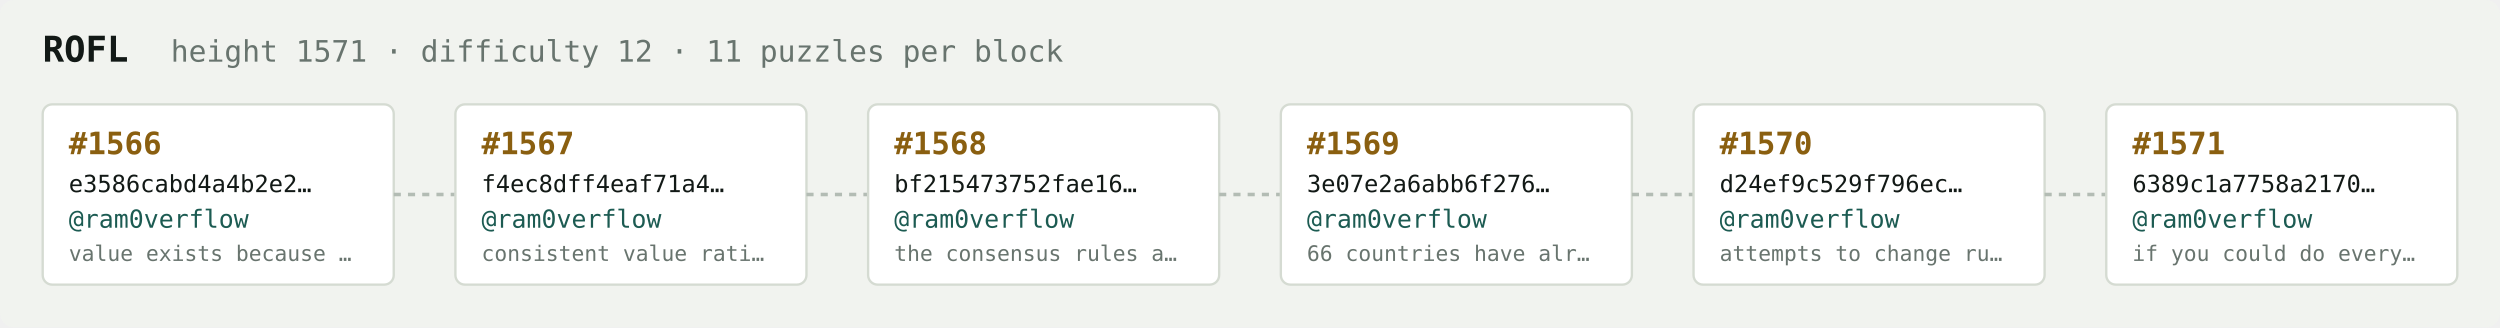
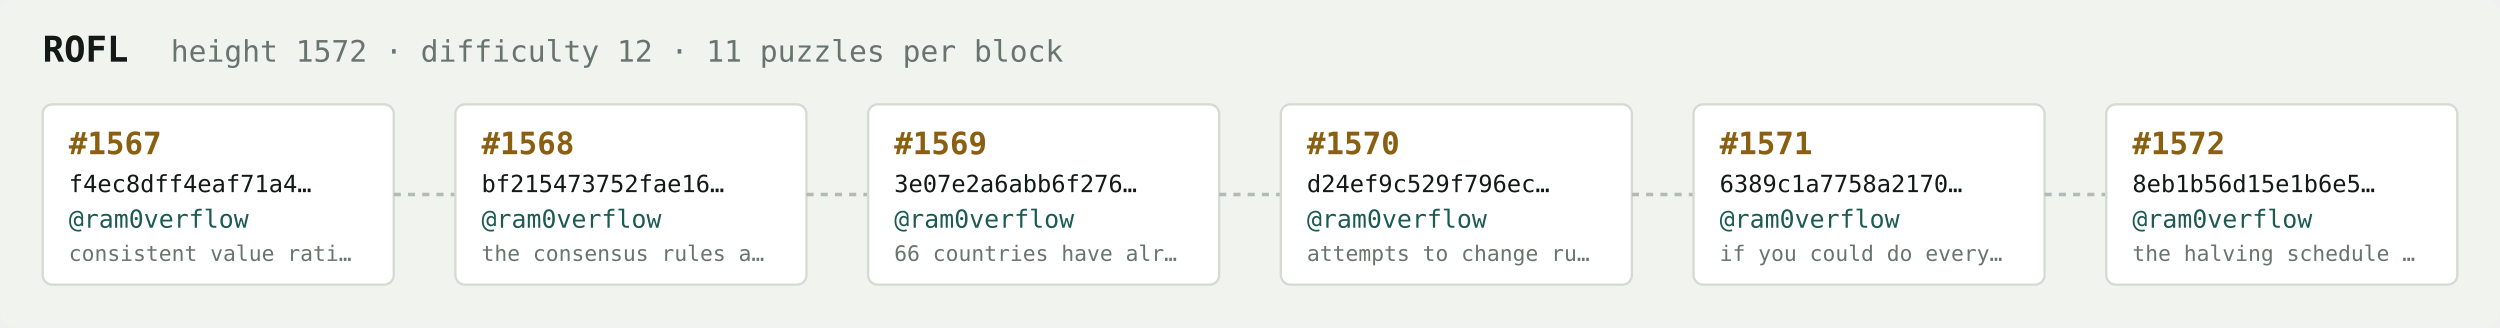
<svg xmlns="http://www.w3.org/2000/svg" width="1054" height="138" viewBox="0 0 1054 138" font-family="ui-monospace,SFMono-Regular,Menlo,monospace">
  <rect fill="#f1f3ef" width="1054" height="138" rx="6" />
  <text x="18" y="26" fill="#121916" font-size="15" font-weight="700">ROFL</text>
-   <text x="72" y="26" fill="#68746e" font-size="12.5">height 1571 · difficulty 12 · 11 puzzles per block</text>
+   <text x="72" y="26" fill="#68746e" font-size="12.5">height 1572 · difficulty 12 · 11 puzzles per block</text>
  <rect x="18" y="44" width="148" height="76" rx="4" fill="#ffffff" stroke="#d5dbd2" stroke-width="1" />
-   <text x="29" y="65" fill="#8a5f10" font-size="13" font-weight="700">#1566</text>
-   <text x="29" y="81" fill="#121916" font-size="10">e3586cabd4a4b2e2…</text>
+   <text x="29" y="65" fill="#8a5f10" font-size="13" font-weight="700">#1567</text>
+   <text x="29" y="81" fill="#121916" font-size="10">f4ec8dff4eaf71a4…</text>
  <text x="29" y="96" fill="#1c5b52" font-size="10.5">@ram0verflow</text>
-   <text x="29" y="110" fill="#68746e" font-size="9">value exists because …</text>
+   <text x="29" y="110" fill="#68746e" font-size="9">consistent value rati…</text>
  <line x1="166" y1="82.0" x2="192" y2="82.0" stroke="#b3bcb4" stroke-width="1.5" stroke-dasharray="3 3" />
  <rect x="192" y="44" width="148" height="76" rx="4" fill="#ffffff" stroke="#d5dbd2" stroke-width="1" />
-   <text x="203" y="65" fill="#8a5f10" font-size="13" font-weight="700">#1567</text>
-   <text x="203" y="81" fill="#121916" font-size="10">f4ec8dff4eaf71a4…</text>
+   <text x="203" y="65" fill="#8a5f10" font-size="13" font-weight="700">#1568</text>
+   <text x="203" y="81" fill="#121916" font-size="10">bf215473752fae16…</text>
  <text x="203" y="96" fill="#1c5b52" font-size="10.5">@ram0verflow</text>
-   <text x="203" y="110" fill="#68746e" font-size="9">consistent value rati…</text>
+   <text x="203" y="110" fill="#68746e" font-size="9">the consensus rules a…</text>
  <line x1="340" y1="82.0" x2="366" y2="82.0" stroke="#b3bcb4" stroke-width="1.5" stroke-dasharray="3 3" />
  <rect x="366" y="44" width="148" height="76" rx="4" fill="#ffffff" stroke="#d5dbd2" stroke-width="1" />
-   <text x="377" y="65" fill="#8a5f10" font-size="13" font-weight="700">#1568</text>
-   <text x="377" y="81" fill="#121916" font-size="10">bf215473752fae16…</text>
+   <text x="377" y="65" fill="#8a5f10" font-size="13" font-weight="700">#1569</text>
+   <text x="377" y="81" fill="#121916" font-size="10">3e07e2a6abb6f276…</text>
  <text x="377" y="96" fill="#1c5b52" font-size="10.5">@ram0verflow</text>
-   <text x="377" y="110" fill="#68746e" font-size="9">the consensus rules a…</text>
+   <text x="377" y="110" fill="#68746e" font-size="9">66 countries have alr…</text>
  <line x1="514" y1="82.0" x2="540" y2="82.0" stroke="#b3bcb4" stroke-width="1.5" stroke-dasharray="3 3" />
  <rect x="540" y="44" width="148" height="76" rx="4" fill="#ffffff" stroke="#d5dbd2" stroke-width="1" />
-   <text x="551" y="65" fill="#8a5f10" font-size="13" font-weight="700">#1569</text>
-   <text x="551" y="81" fill="#121916" font-size="10">3e07e2a6abb6f276…</text>
+   <text x="551" y="65" fill="#8a5f10" font-size="13" font-weight="700">#1570</text>
+   <text x="551" y="81" fill="#121916" font-size="10">d24ef9c529f796ec…</text>
  <text x="551" y="96" fill="#1c5b52" font-size="10.5">@ram0verflow</text>
-   <text x="551" y="110" fill="#68746e" font-size="9">66 countries have alr…</text>
+   <text x="551" y="110" fill="#68746e" font-size="9">attempts to change ru…</text>
  <line x1="688" y1="82.0" x2="714" y2="82.0" stroke="#b3bcb4" stroke-width="1.5" stroke-dasharray="3 3" />
  <rect x="714" y="44" width="148" height="76" rx="4" fill="#ffffff" stroke="#d5dbd2" stroke-width="1" />
-   <text x="725" y="65" fill="#8a5f10" font-size="13" font-weight="700">#1570</text>
-   <text x="725" y="81" fill="#121916" font-size="10">d24ef9c529f796ec…</text>
+   <text x="725" y="65" fill="#8a5f10" font-size="13" font-weight="700">#1571</text>
+   <text x="725" y="81" fill="#121916" font-size="10">6389c1a7758a2170…</text>
  <text x="725" y="96" fill="#1c5b52" font-size="10.5">@ram0verflow</text>
-   <text x="725" y="110" fill="#68746e" font-size="9">attempts to change ru…</text>
+   <text x="725" y="110" fill="#68746e" font-size="9">if you could do every…</text>
  <line x1="862" y1="82.0" x2="888" y2="82.0" stroke="#b3bcb4" stroke-width="1.5" stroke-dasharray="3 3" />
  <rect x="888" y="44" width="148" height="76" rx="4" fill="#ffffff" stroke="#d5dbd2" stroke-width="1" />
-   <text x="899" y="65" fill="#8a5f10" font-size="13" font-weight="700">#1571</text>
-   <text x="899" y="81" fill="#121916" font-size="10">6389c1a7758a2170…</text>
+   <text x="899" y="65" fill="#8a5f10" font-size="13" font-weight="700">#1572</text>
+   <text x="899" y="81" fill="#121916" font-size="10">8eb1b56d15e1b6e5…</text>
  <text x="899" y="96" fill="#1c5b52" font-size="10.5">@ram0verflow</text>
-   <text x="899" y="110" fill="#68746e" font-size="9">if you could do every…</text>
+   <text x="899" y="110" fill="#68746e" font-size="9">the halving schedule …</text>
</svg>
